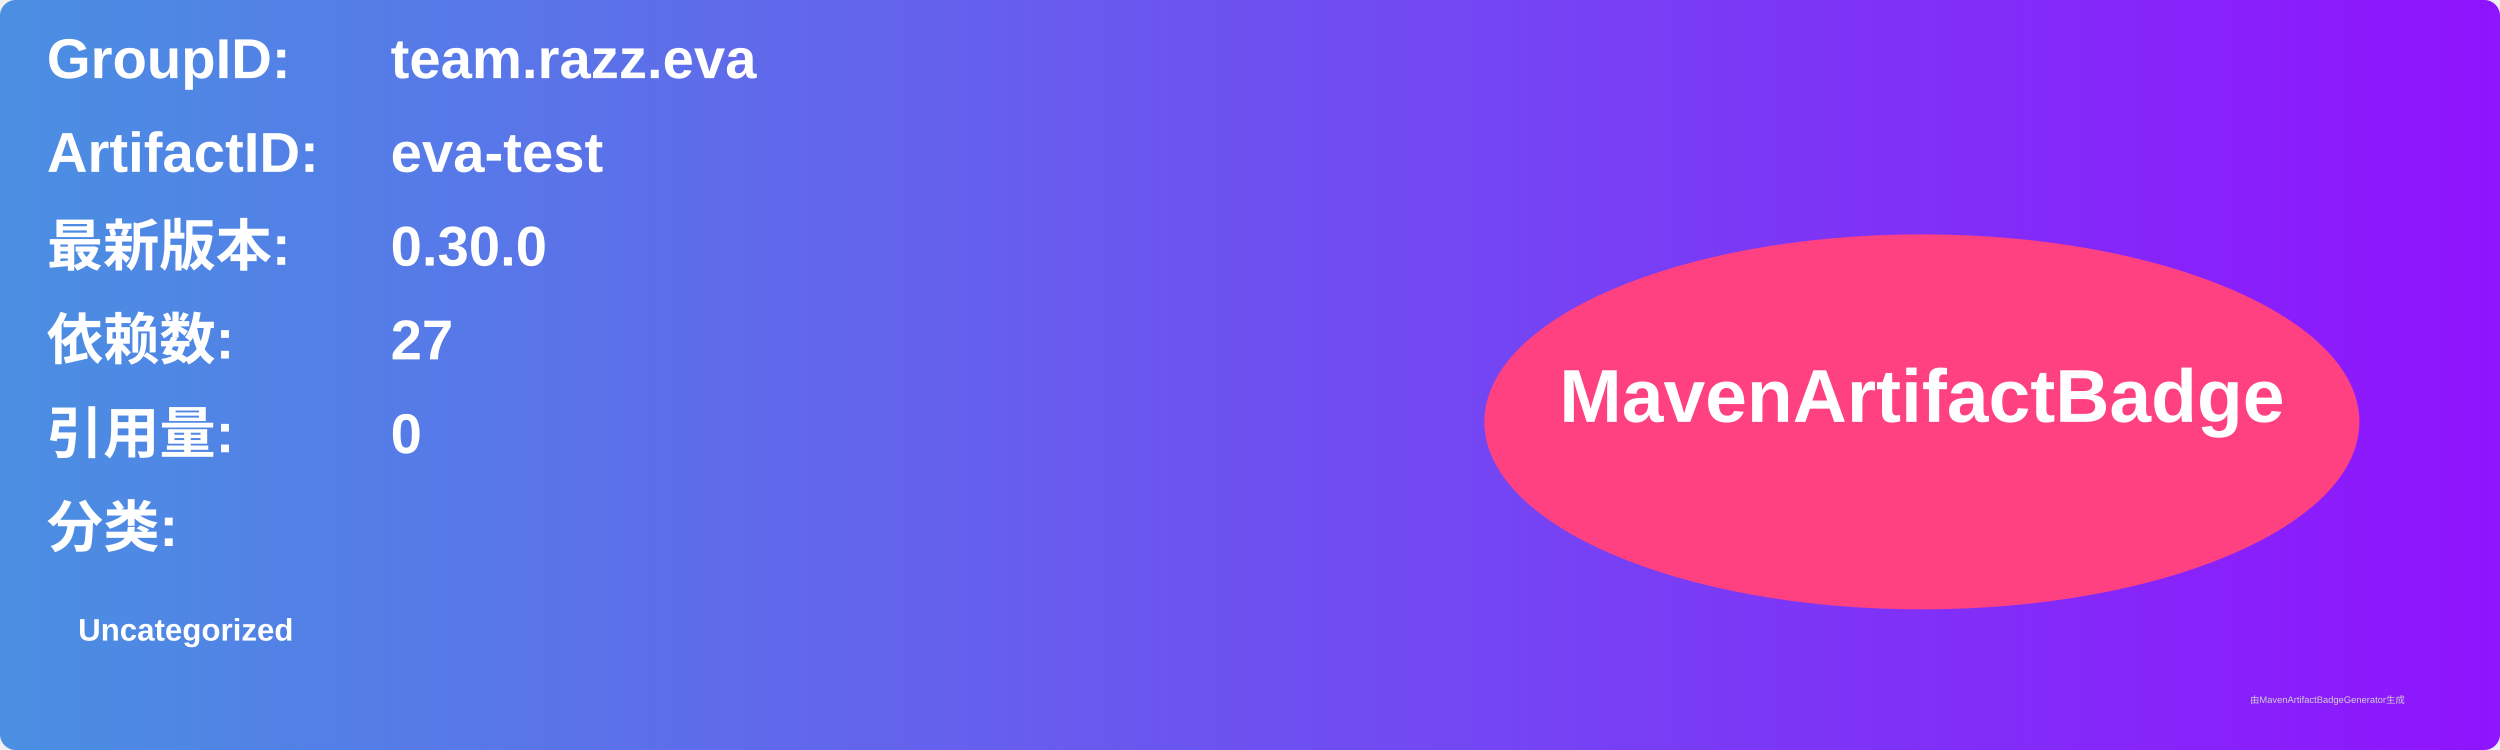
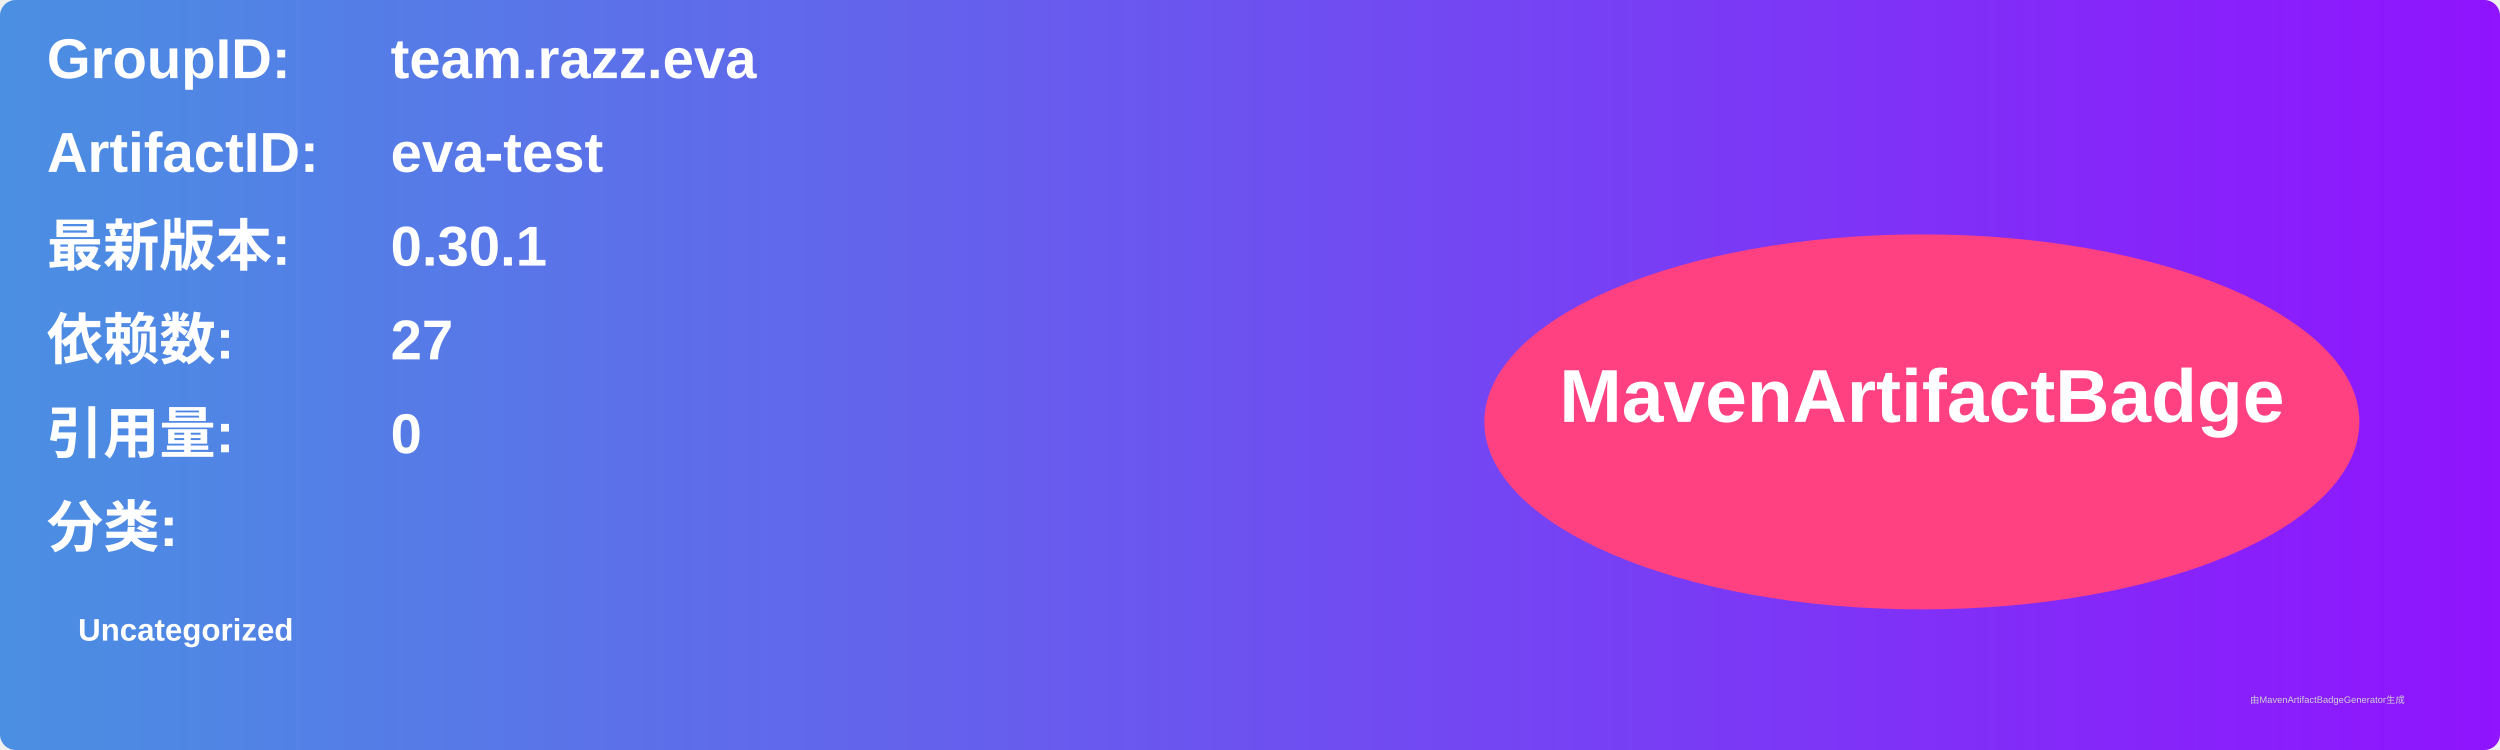
<svg xmlns="http://www.w3.org/2000/svg" width="800" height="240" viewBox="0 0 800 240">
  <linearGradient id="grad" x1="0%" y1="0%" x2="100%" y2="0%">
    <stop offset="0%" stop-color="#4a90e2" />
    <stop offset="100%" stop-color="#9013fe" />
  </linearGradient>
  <rect width="100%" height="100%" rx="5" ry="5" fill="url(#grad)" />
  <g transform="translate(15, 15)">
    <text x="0" y="10" font-family="Arial" font-size="18" fill="white" font-weight="bold" width="260">GroupID:</text>
    <text x="110" y="10" font-family="Arial" font-size="18" fill="white" font-weight="bold" width="460">team.razz.eva</text>
    <text x="0" y="40" font-family="Arial" font-size="18" fill="white" font-weight="bold" width="260">ArtifactID:</text>
    <text x="110" y="40" font-family="Arial" font-size="18" fill="white" font-weight="bold" width="460">eva-test</text>
    <text x="0" y="70" font-family="Arial" font-size="18" fill="white" font-weight="bold">最新版本:</text>
    <text x="110" y="70" font-family="Arial" font-size="18" fill="white" font-weight="bold">
-       <tspan font-weight="bold">0.30.0</tspan>
+       <tspan font-weight="bold">0.30.1</tspan>
    </text>
    <text x="0" y="100" font-family="Arial" font-size="18" fill="white" font-weight="bold">依赖数: </text>
    <text x="110" y="100" font-family="Arial" font-size="18" fill="white">
      <tspan font-weight="bold">27</tspan>
    </text>
    <text x="0" y="130" font-family="Arial" font-size="18" fill="white" font-weight="bold">引用量: </text>
    <text x="110" y="130" font-family="Arial" font-size="18" fill="white">
      <tspan font-weight="bold">0</tspan>
    </text>
    <text x="0" y="160" font-family="Arial" font-size="18" fill="white" font-weight="bold">分类:</text>
    <text x="10" y="190" font-family="Arial" font-size="10" fill="white">
      <tspan font-weight="bold">Uncategorized</tspan>
    </text>
    <ellipse cx="600" cy="120" rx="140" ry="60" fill="#ff4081" />
    <text x="600" y="120" text-anchor="middle" font-family="Arial" font-size="24" fill="white" font-weight="bold">MavenArtifactBadge</text>
  </g>
  <text x="720" y="225" font-family="Arial" font-size="3" fill="#d0d0d0">由MavenArtifactBadgeGenerator生成</text>
</svg>
